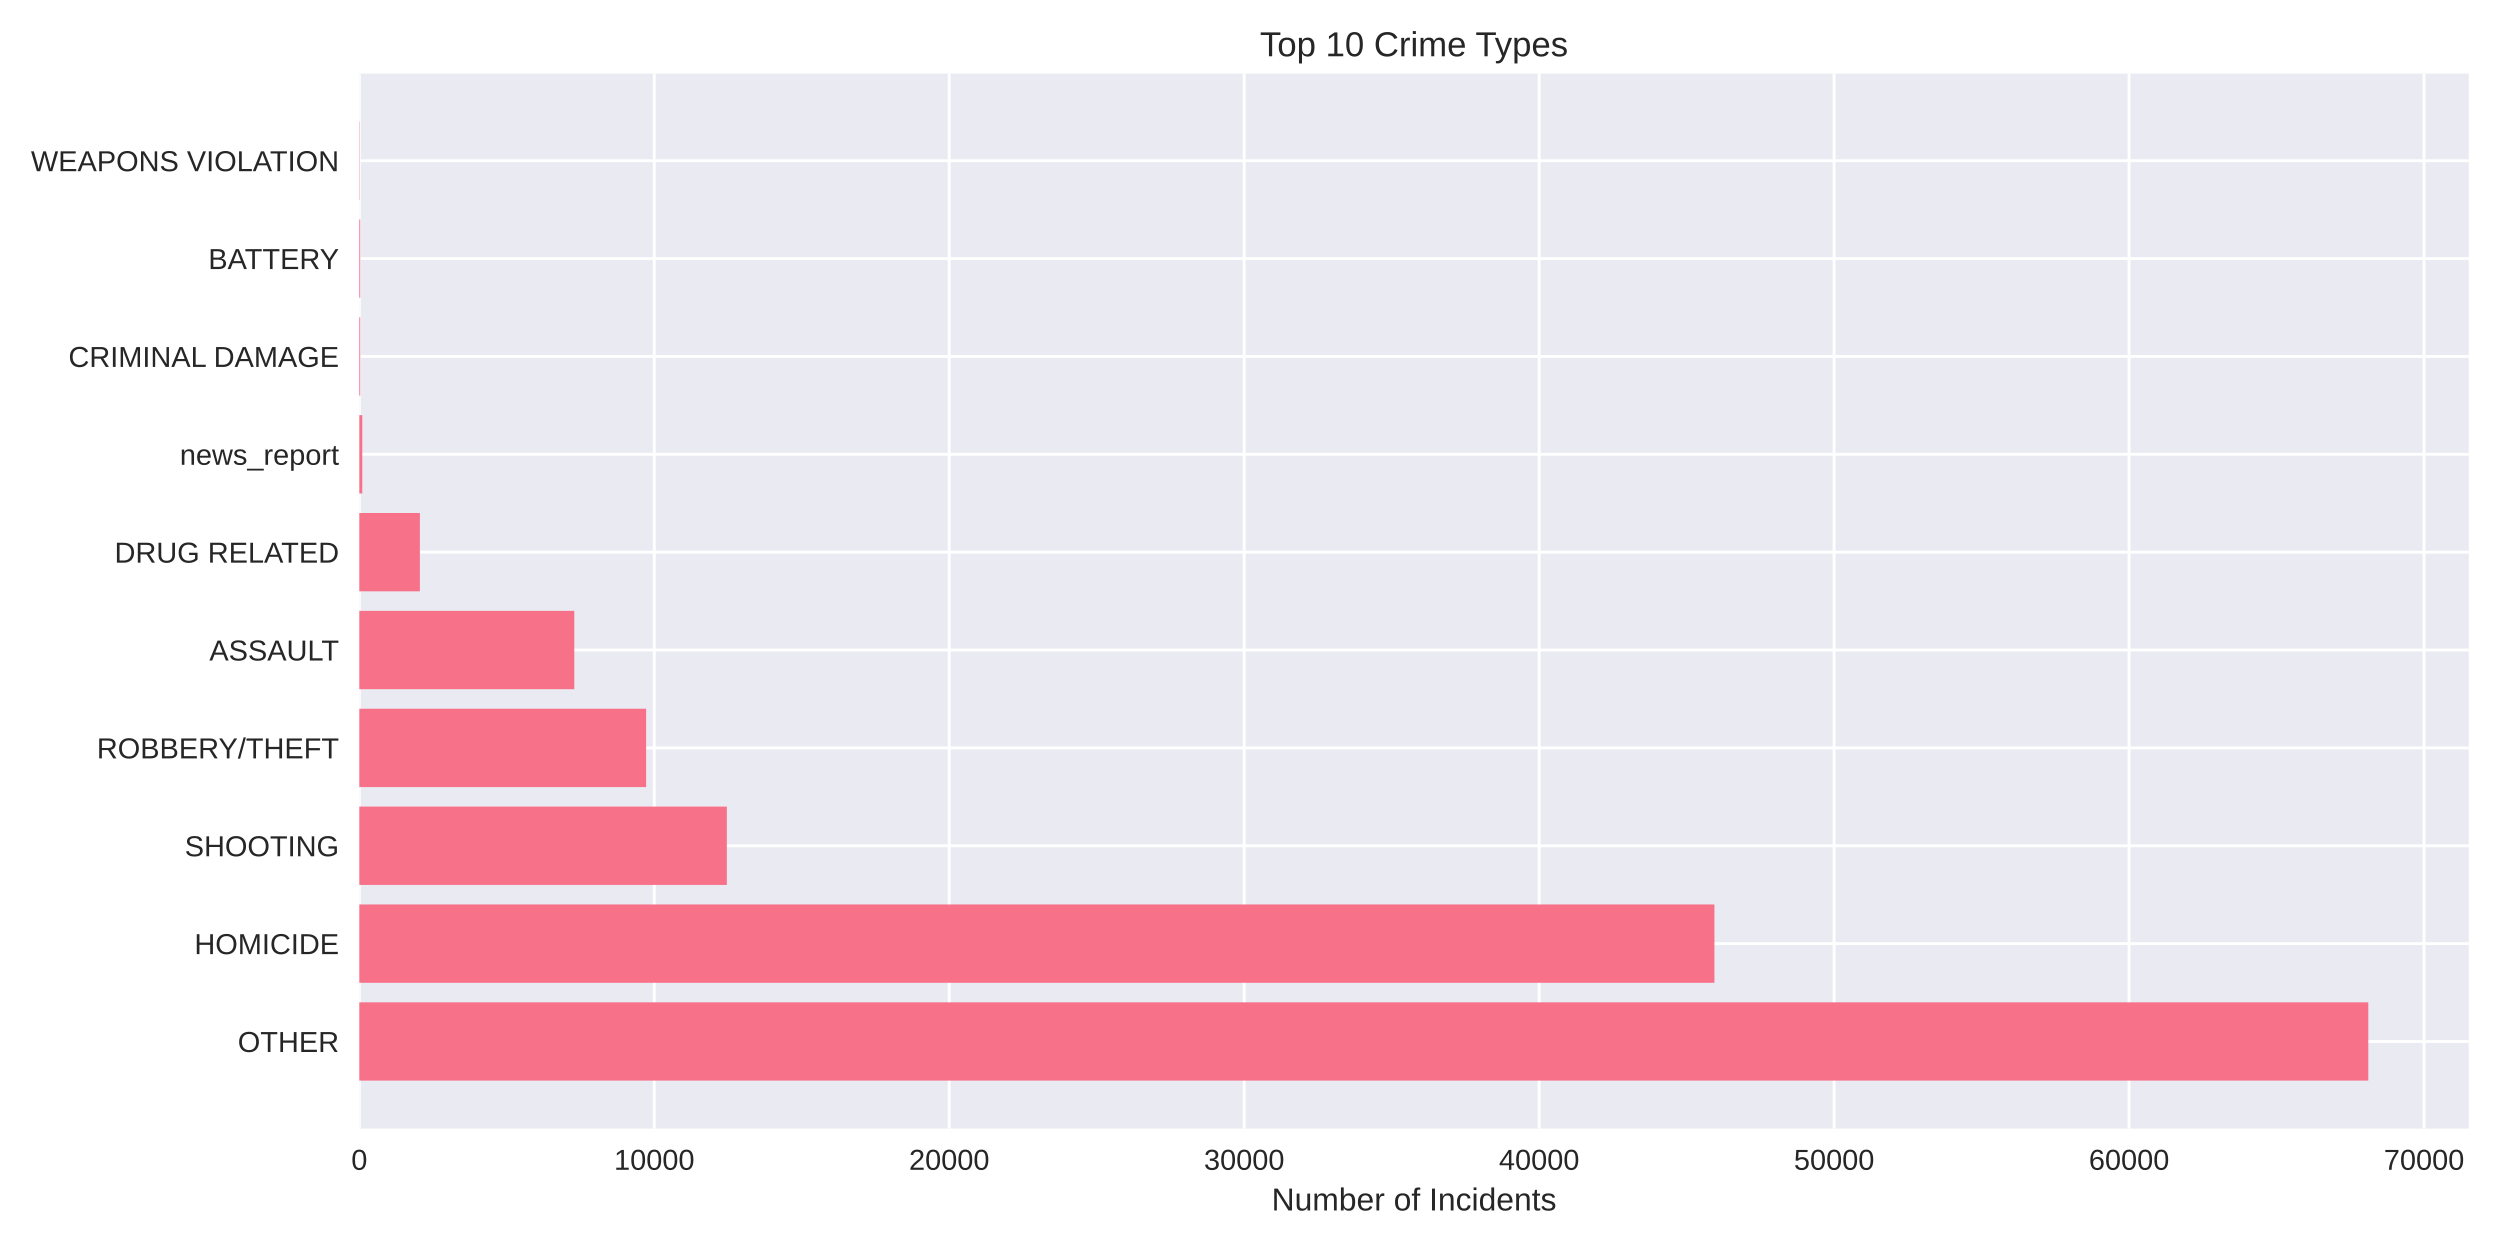
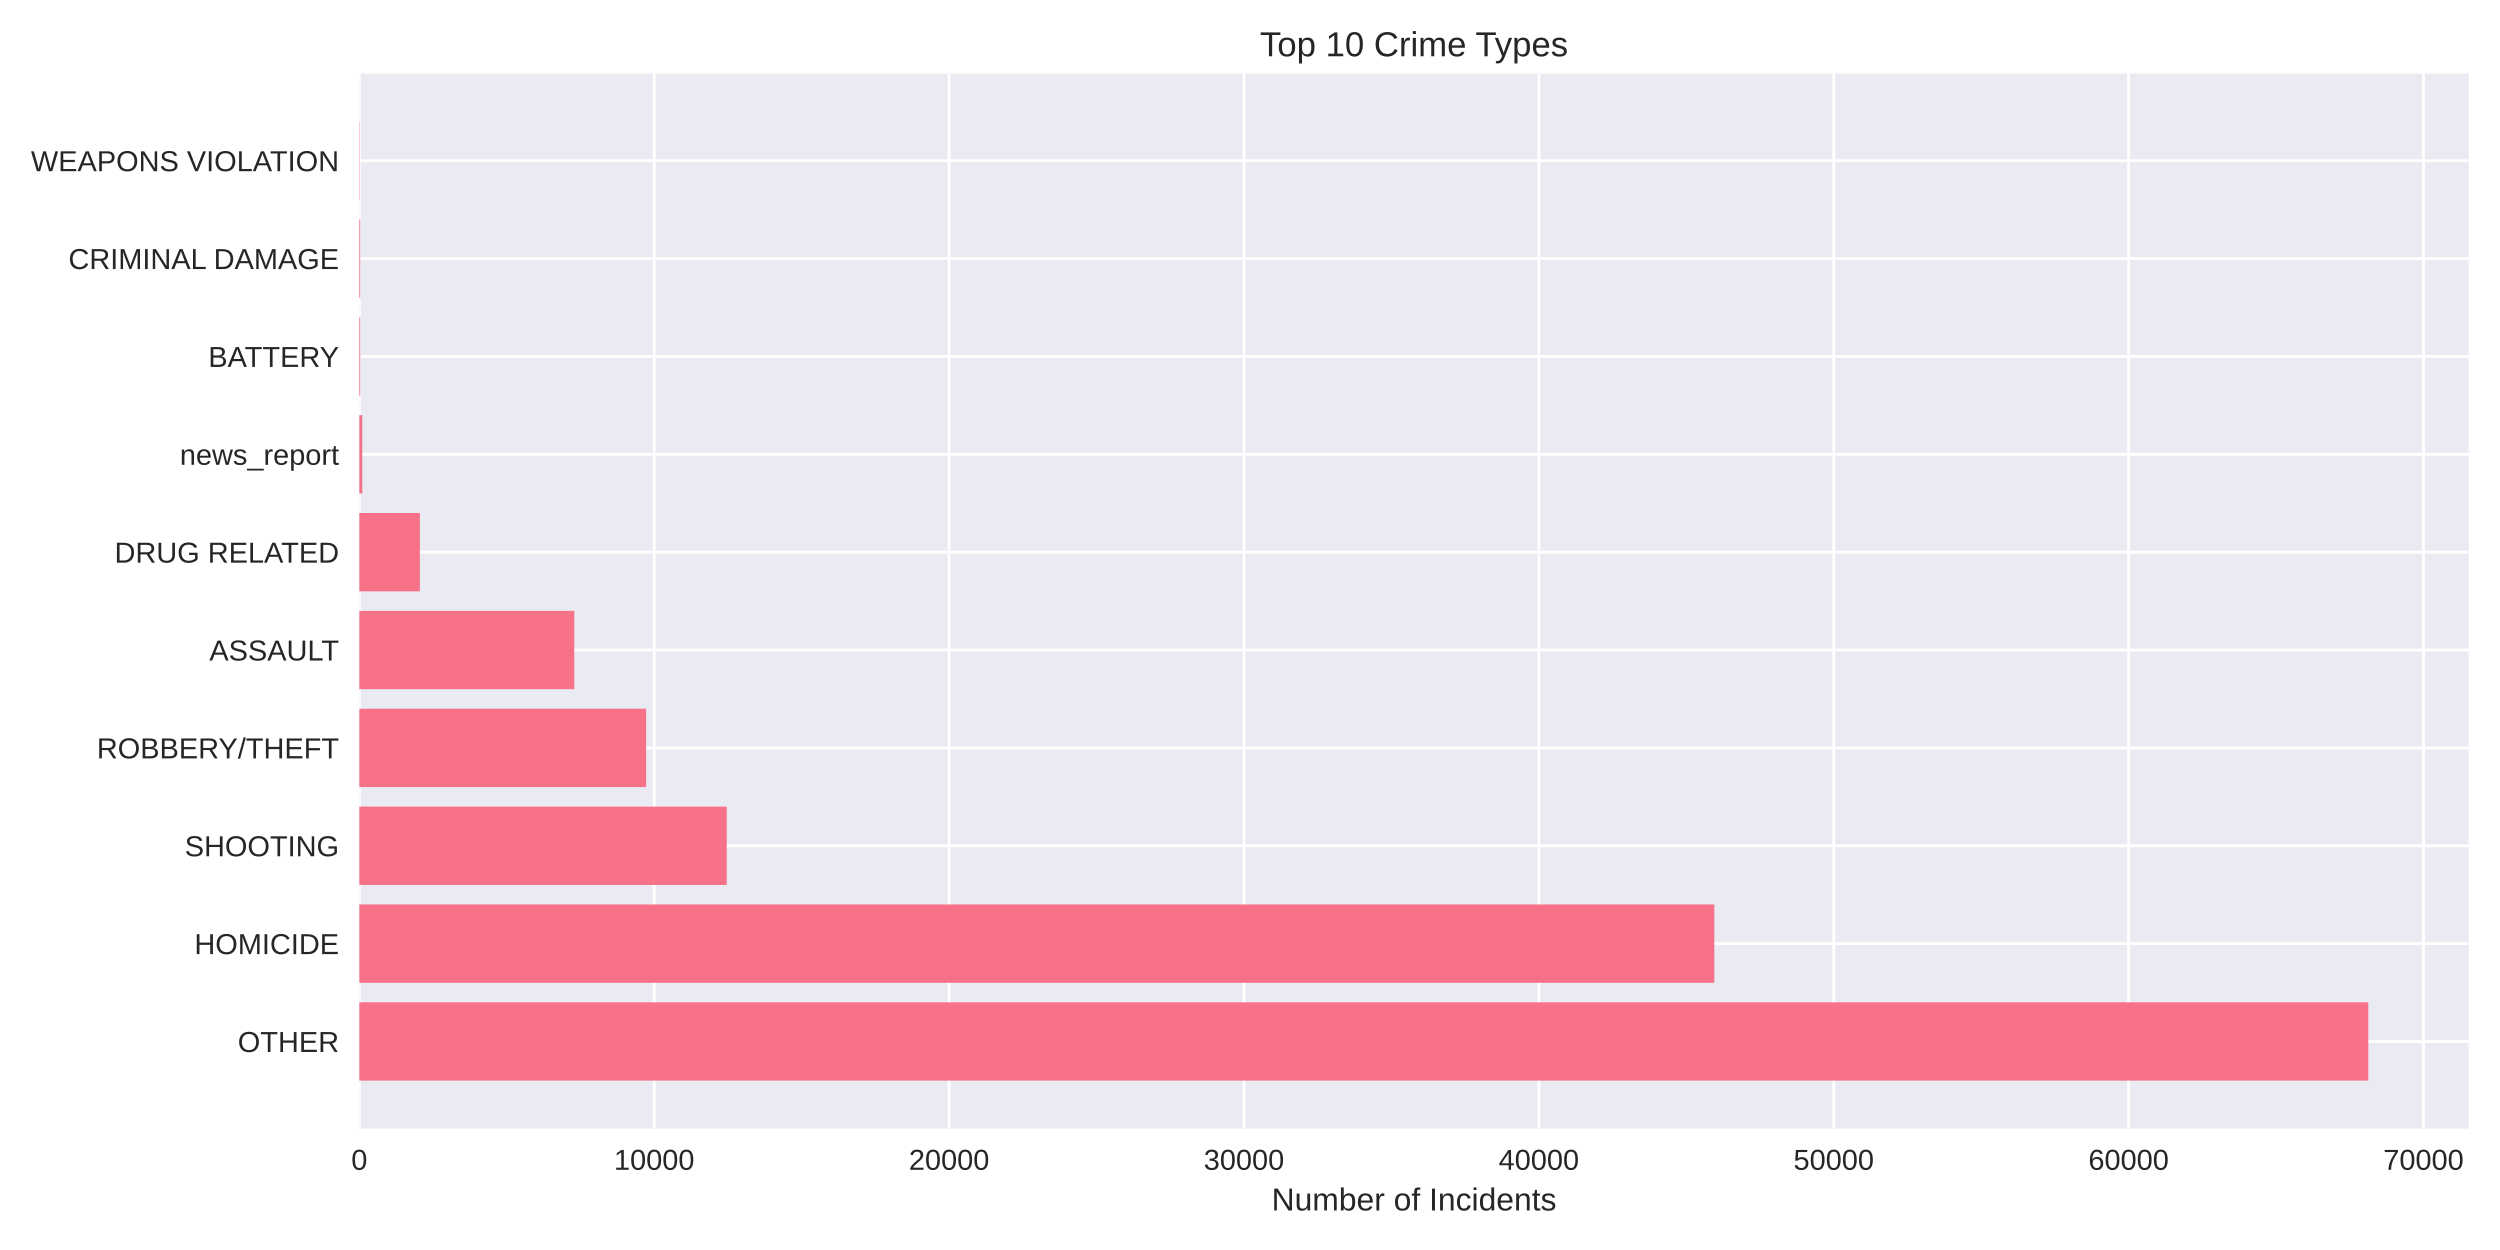
<svg xmlns="http://www.w3.org/2000/svg" width="864pt" height="432pt" viewBox="0 0 864 432" version="1.1">
  <defs>
    <style type="text/css">*{stroke-linejoin: round; stroke-linecap: butt}</style>
  </defs>
  <g id="figure_1">
    <g id="patch_1">
      <path d="M 0 432  L 864 432  L 864 0  L 0 0  z " style="fill: #ffffff" />
    </g>
    <g id="axes_1">
      <g id="patch_2">
        <path d="M 124.18 390.04  L 853.2 390.04  L 853.2 25.44  L 124.18 25.44  z " style="fill: #eaeaf2" />
      </g>
      <g id="matplotlib.axis_1">
        <g id="xtick_1">
          <g id="line2d_1">
-             <path d="M 124.18 390.04  L 124.18 25.44  " clip-path="url(#p45ea16651e)" style="fill: none; stroke: #ffffff; stroke-linecap: round" />
+             <path d="M 124.18 390.04  L 124.18 25.44  " clip-path="url(#p1fd881c3f3)" style="fill: none; stroke: #ffffff; stroke-linecap: round" />
          </g>
          <g id="line2d_2" />
          <g id="text_1">
            <text style="fill: #262626; font: 10px 'Arial', 'Liberation Sans', 'DejaVu Sans', 'Bitstream Vera Sans', sans-serif; text-anchor: middle" x="124.18" y="404.287" transform="rotate(-0 124.18 404.2869)">0</text>
          </g>
        </g>
        <g id="xtick_2">
          <g id="line2d_3">
-             <path d="M 226.119 390.04  L 226.119 25.44  " clip-path="url(#p45ea16651e)" style="fill: none; stroke: #ffffff; stroke-linecap: round" />
+             <path d="M 226.092 390.04  L 226.092 25.44  " clip-path="url(#p1fd881c3f3)" style="fill: none; stroke: #ffffff; stroke-linecap: round" />
          </g>
          <g id="line2d_4" />
          <g id="text_2">
-             <text style="fill: #262626; font: 10px 'Arial', 'Liberation Sans', 'DejaVu Sans', 'Bitstream Vera Sans', sans-serif; text-anchor: middle" x="226.119" y="404.287" transform="rotate(-0 226.1187 404.2869)">10000</text>
+             <text style="fill: #262626; font: 10px 'Arial', 'Liberation Sans', 'DejaVu Sans', 'Bitstream Vera Sans', sans-serif; text-anchor: middle" x="226.092" y="404.287" transform="rotate(-0 226.0918 404.2869)">10000</text>
          </g>
        </g>
        <g id="xtick_3">
          <g id="line2d_5">
-             <path d="M 328.057 390.04  L 328.057 25.44  " clip-path="url(#p45ea16651e)" style="fill: none; stroke: #ffffff; stroke-linecap: round" />
+             <path d="M 328.004 390.04  L 328.004 25.44  " clip-path="url(#p1fd881c3f3)" style="fill: none; stroke: #ffffff; stroke-linecap: round" />
          </g>
          <g id="line2d_6" />
          <g id="text_3">
-             <text style="fill: #262626; font: 10px 'Arial', 'Liberation Sans', 'DejaVu Sans', 'Bitstream Vera Sans', sans-serif; text-anchor: middle" x="328.057" y="404.287" transform="rotate(-0 328.0575 404.2869)">20000</text>
+             <text style="fill: #262626; font: 10px 'Arial', 'Liberation Sans', 'DejaVu Sans', 'Bitstream Vera Sans', sans-serif; text-anchor: middle" x="328.004" y="404.287" transform="rotate(-0 328.0036 404.2869)">20000</text>
          </g>
        </g>
        <g id="xtick_4">
          <g id="line2d_7">
-             <path d="M 429.996 390.04  L 429.996 25.44  " clip-path="url(#p45ea16651e)" style="fill: none; stroke: #ffffff; stroke-linecap: round" />
+             <path d="M 429.915 390.04  L 429.915 25.44  " clip-path="url(#p1fd881c3f3)" style="fill: none; stroke: #ffffff; stroke-linecap: round" />
          </g>
          <g id="line2d_8" />
          <g id="text_4">
-             <text style="fill: #262626; font: 10px 'Arial', 'Liberation Sans', 'DejaVu Sans', 'Bitstream Vera Sans', sans-serif; text-anchor: middle" x="429.996" y="404.287" transform="rotate(-0 429.9962 404.2869)">30000</text>
+             <text style="fill: #262626; font: 10px 'Arial', 'Liberation Sans', 'DejaVu Sans', 'Bitstream Vera Sans', sans-serif; text-anchor: middle" x="429.915" y="404.287" transform="rotate(-0 429.9154 404.2869)">30000</text>
          </g>
        </g>
        <g id="xtick_5">
          <g id="line2d_9">
-             <path d="M 531.935 390.04  L 531.935 25.44  " clip-path="url(#p45ea16651e)" style="fill: none; stroke: #ffffff; stroke-linecap: round" />
+             <path d="M 531.827 390.04  L 531.827 25.44  " clip-path="url(#p1fd881c3f3)" style="fill: none; stroke: #ffffff; stroke-linecap: round" />
          </g>
          <g id="line2d_10" />
          <g id="text_5">
-             <text style="fill: #262626; font: 10px 'Arial', 'Liberation Sans', 'DejaVu Sans', 'Bitstream Vera Sans', sans-serif; text-anchor: middle" x="531.935" y="404.287" transform="rotate(-0 531.935 404.2869)">40000</text>
+             <text style="fill: #262626; font: 10px 'Arial', 'Liberation Sans', 'DejaVu Sans', 'Bitstream Vera Sans', sans-serif; text-anchor: middle" x="531.827" y="404.287" transform="rotate(-0 531.8272 404.2869)">40000</text>
          </g>
        </g>
        <g id="xtick_6">
          <g id="line2d_11">
-             <path d="M 633.874 390.04  L 633.874 25.44  " clip-path="url(#p45ea16651e)" style="fill: none; stroke: #ffffff; stroke-linecap: round" />
+             <path d="M 633.739 390.04  L 633.739 25.44  " clip-path="url(#p1fd881c3f3)" style="fill: none; stroke: #ffffff; stroke-linecap: round" />
          </g>
          <g id="line2d_12" />
          <g id="text_6">
-             <text style="fill: #262626; font: 10px 'Arial', 'Liberation Sans', 'DejaVu Sans', 'Bitstream Vera Sans', sans-serif; text-anchor: middle" x="633.874" y="404.287" transform="rotate(-0 633.8737 404.2869)">50000</text>
+             <text style="fill: #262626; font: 10px 'Arial', 'Liberation Sans', 'DejaVu Sans', 'Bitstream Vera Sans', sans-serif; text-anchor: middle" x="633.739" y="404.287" transform="rotate(-0 633.739 404.2869)">50000</text>
          </g>
        </g>
        <g id="xtick_7">
          <g id="line2d_13">
-             <path d="M 735.812 390.04  L 735.812 25.44  " clip-path="url(#p45ea16651e)" style="fill: none; stroke: #ffffff; stroke-linecap: round" />
+             <path d="M 735.651 390.04  L 735.651 25.44  " clip-path="url(#p1fd881c3f3)" style="fill: none; stroke: #ffffff; stroke-linecap: round" />
          </g>
          <g id="line2d_14" />
          <g id="text_7">
-             <text style="fill: #262626; font: 10px 'Arial', 'Liberation Sans', 'DejaVu Sans', 'Bitstream Vera Sans', sans-serif; text-anchor: middle" x="735.812" y="404.287" transform="rotate(-0 735.8124 404.2869)">60000</text>
+             <text style="fill: #262626; font: 10px 'Arial', 'Liberation Sans', 'DejaVu Sans', 'Bitstream Vera Sans', sans-serif; text-anchor: middle" x="735.651" y="404.287" transform="rotate(-0 735.6508 404.2869)">60000</text>
          </g>
        </g>
        <g id="xtick_8">
          <g id="line2d_15">
-             <path d="M 837.751 390.04  L 837.751 25.44  " clip-path="url(#p45ea16651e)" style="fill: none; stroke: #ffffff; stroke-linecap: round" />
+             <path d="M 837.563 390.04  L 837.563 25.44  " clip-path="url(#p1fd881c3f3)" style="fill: none; stroke: #ffffff; stroke-linecap: round" />
          </g>
          <g id="line2d_16" />
          <g id="text_8">
-             <text style="fill: #262626; font: 10px 'Arial', 'Liberation Sans', 'DejaVu Sans', 'Bitstream Vera Sans', sans-serif; text-anchor: middle" x="837.751" y="404.287" transform="rotate(-0 837.7512 404.2869)">70000</text>
+             <text style="fill: #262626; font: 10px 'Arial', 'Liberation Sans', 'DejaVu Sans', 'Bitstream Vera Sans', sans-serif; text-anchor: middle" x="837.563" y="404.287" transform="rotate(-0 837.5627 404.2869)">70000</text>
          </g>
        </g>
        <g id="text_9">
          <text style="fill: #262626; font: 11px 'Arial', 'Liberation Sans', 'DejaVu Sans', 'Bitstream Vera Sans', sans-serif; text-anchor: middle" x="488.69" y="418.333" transform="rotate(-0 488.69 418.3334)">Number of Incidents</text>
        </g>
      </g>
      <g id="matplotlib.axis_2">
        <g id="ytick_1">
          <g id="line2d_17">
-             <path d="M 124.18 359.939  L 853.2 359.939  " clip-path="url(#p45ea16651e)" style="fill: none; stroke: #ffffff; stroke-linecap: round" />
+             <path d="M 124.18 359.939  L 853.2 359.939  " clip-path="url(#p1fd881c3f3)" style="fill: none; stroke: #ffffff; stroke-linecap: round" />
          </g>
          <g id="line2d_18" />
          <g id="text_10">
            <text style="fill: #262626; font: 10px 'Arial', 'Liberation Sans', 'DejaVu Sans', 'Bitstream Vera Sans', sans-serif; text-anchor: end" x="117.18" y="363.562" transform="rotate(-0 117.18 363.562)">OTHER</text>
          </g>
        </g>
        <g id="ytick_2">
          <g id="line2d_19">
-             <path d="M 124.18 326.117  L 853.2 326.117  " clip-path="url(#p45ea16651e)" style="fill: none; stroke: #ffffff; stroke-linecap: round" />
+             <path d="M 124.18 326.117  L 853.2 326.117  " clip-path="url(#p1fd881c3f3)" style="fill: none; stroke: #ffffff; stroke-linecap: round" />
          </g>
          <g id="line2d_20" />
          <g id="text_11">
            <text style="fill: #262626; font: 10px 'Arial', 'Liberation Sans', 'DejaVu Sans', 'Bitstream Vera Sans', sans-serif; text-anchor: end" x="117.18" y="329.74" transform="rotate(-0 117.18 329.7401)">HOMICIDE</text>
          </g>
        </g>
        <g id="ytick_3">
          <g id="line2d_21">
-             <path d="M 124.18 292.295  L 853.2 292.295  " clip-path="url(#p45ea16651e)" style="fill: none; stroke: #ffffff; stroke-linecap: round" />
+             <path d="M 124.18 292.295  L 853.2 292.295  " clip-path="url(#p1fd881c3f3)" style="fill: none; stroke: #ffffff; stroke-linecap: round" />
          </g>
          <g id="line2d_22" />
          <g id="text_12">
            <text style="fill: #262626; font: 10px 'Arial', 'Liberation Sans', 'DejaVu Sans', 'Bitstream Vera Sans', sans-serif; text-anchor: end" x="117.18" y="295.918" transform="rotate(-0 117.18 295.9182)">SHOOTING</text>
          </g>
        </g>
        <g id="ytick_4">
          <g id="line2d_23">
-             <path d="M 124.18 258.473  L 853.2 258.473  " clip-path="url(#p45ea16651e)" style="fill: none; stroke: #ffffff; stroke-linecap: round" />
+             <path d="M 124.18 258.473  L 853.2 258.473  " clip-path="url(#p1fd881c3f3)" style="fill: none; stroke: #ffffff; stroke-linecap: round" />
          </g>
          <g id="line2d_24" />
          <g id="text_13">
            <text style="fill: #262626; font: 10px 'Arial', 'Liberation Sans', 'DejaVu Sans', 'Bitstream Vera Sans', sans-serif; text-anchor: end" x="117.18" y="262.096" transform="rotate(-0 117.18 262.0963)">ROBBERY/THEFT</text>
          </g>
        </g>
        <g id="ytick_5">
          <g id="line2d_25">
-             <path d="M 124.18 224.651  L 853.2 224.651  " clip-path="url(#p45ea16651e)" style="fill: none; stroke: #ffffff; stroke-linecap: round" />
+             <path d="M 124.18 224.651  L 853.2 224.651  " clip-path="url(#p1fd881c3f3)" style="fill: none; stroke: #ffffff; stroke-linecap: round" />
          </g>
          <g id="line2d_26" />
          <g id="text_14">
            <text style="fill: #262626; font: 10px 'Arial', 'Liberation Sans', 'DejaVu Sans', 'Bitstream Vera Sans', sans-serif; text-anchor: end" x="117.18" y="228.274" transform="rotate(-0 117.18 228.2744)">ASSAULT</text>
          </g>
        </g>
        <g id="ytick_6">
          <g id="line2d_27">
-             <path d="M 124.18 190.829  L 853.2 190.829  " clip-path="url(#p45ea16651e)" style="fill: none; stroke: #ffffff; stroke-linecap: round" />
+             <path d="M 124.18 190.829  L 853.2 190.829  " clip-path="url(#p1fd881c3f3)" style="fill: none; stroke: #ffffff; stroke-linecap: round" />
          </g>
          <g id="line2d_28" />
          <g id="text_15">
            <text style="fill: #262626; font: 10px 'Arial', 'Liberation Sans', 'DejaVu Sans', 'Bitstream Vera Sans', sans-serif; text-anchor: end" x="117.18" y="194.452" transform="rotate(-0 117.18 194.4525)">DRUG RELATED</text>
          </g>
        </g>
        <g id="ytick_7">
          <g id="line2d_29">
-             <path d="M 124.18 157.007  L 853.2 157.007  " clip-path="url(#p45ea16651e)" style="fill: none; stroke: #ffffff; stroke-linecap: round" />
+             <path d="M 124.18 157.007  L 853.2 157.007  " clip-path="url(#p1fd881c3f3)" style="fill: none; stroke: #ffffff; stroke-linecap: round" />
          </g>
          <g id="line2d_30" />
          <g id="text_16">
            <text style="fill: #262626; font: 10px 'Arial', 'Liberation Sans', 'DejaVu Sans', 'Bitstream Vera Sans', sans-serif; text-anchor: end" x="117.18" y="160.631" transform="rotate(-0 117.18 160.6306)">news_report</text>
          </g>
        </g>
        <g id="ytick_8">
          <g id="line2d_31">
-             <path d="M 124.18 123.185  L 853.2 123.185  " clip-path="url(#p45ea16651e)" style="fill: none; stroke: #ffffff; stroke-linecap: round" />
+             <path d="M 124.18 123.185  L 853.2 123.185  " clip-path="url(#p1fd881c3f3)" style="fill: none; stroke: #ffffff; stroke-linecap: round" />
          </g>
          <g id="line2d_32" />
          <g id="text_17">
-             <text style="fill: #262626; font: 10px 'Arial', 'Liberation Sans', 'DejaVu Sans', 'Bitstream Vera Sans', sans-serif; text-anchor: end" x="117.18" y="126.809" transform="rotate(-0 117.18 126.8087)">CRIMINAL DAMAGE</text>
+             <text style="fill: #262626; font: 10px 'Arial', 'Liberation Sans', 'DejaVu Sans', 'Bitstream Vera Sans', sans-serif; text-anchor: end" x="117.18" y="126.809" transform="rotate(-0 117.18 126.8087)">BATTERY</text>
          </g>
        </g>
        <g id="ytick_9">
          <g id="line2d_33">
-             <path d="M 124.18 89.363  L 853.2 89.363  " clip-path="url(#p45ea16651e)" style="fill: none; stroke: #ffffff; stroke-linecap: round" />
+             <path d="M 124.18 89.363  L 853.2 89.363  " clip-path="url(#p1fd881c3f3)" style="fill: none; stroke: #ffffff; stroke-linecap: round" />
          </g>
          <g id="line2d_34" />
          <g id="text_18">
-             <text style="fill: #262626; font: 10px 'Arial', 'Liberation Sans', 'DejaVu Sans', 'Bitstream Vera Sans', sans-serif; text-anchor: end" x="117.18" y="92.987" transform="rotate(-0 117.18 92.98681)">BATTERY</text>
+             <text style="fill: #262626; font: 10px 'Arial', 'Liberation Sans', 'DejaVu Sans', 'Bitstream Vera Sans', sans-serif; text-anchor: end" x="117.18" y="92.987" transform="rotate(-0 117.18 92.98681)">CRIMINAL DAMAGE</text>
          </g>
        </g>
        <g id="ytick_10">
          <g id="line2d_35">
-             <path d="M 124.18 55.541  L 853.2 55.541  " clip-path="url(#p45ea16651e)" style="fill: none; stroke: #ffffff; stroke-linecap: round" />
+             <path d="M 124.18 55.541  L 853.2 55.541  " clip-path="url(#p1fd881c3f3)" style="fill: none; stroke: #ffffff; stroke-linecap: round" />
          </g>
          <g id="line2d_36" />
          <g id="text_19">
            <text style="fill: #262626; font: 10px 'Arial', 'Liberation Sans', 'DejaVu Sans', 'Bitstream Vera Sans', sans-serif; text-anchor: end" x="117.18" y="59.165" transform="rotate(-0 117.18 59.16492)">WEAPONS VIOLATION</text>
          </g>
        </g>
      </g>
      <g id="patch_3">
-         <path d="M 124.18 373.467  L 818.485 373.467  L 818.485 346.41  L 124.18 346.41  z " clip-path="url(#p45ea16651e)" style="fill: #f77189" />
+         <path d="M 124.18 373.467  L 818.485 373.467  L 818.485 346.41  L 124.18 346.41  z " clip-path="url(#p1fd881c3f3)" style="fill: #f77189" />
      </g>
      <g id="patch_4">
-         <path d="M 124.18 339.645  L 592.507 339.645  L 592.507 312.588  L 124.18 312.588  z " clip-path="url(#p45ea16651e)" style="fill: #f77189" />
+         <path d="M 124.18 339.645  L 592.475 339.645  L 592.475 312.588  L 124.18 312.588  z " clip-path="url(#p1fd881c3f3)" style="fill: #f77189" />
      </g>
      <g id="patch_5">
-         <path d="M 124.18 305.823  L 251.196 305.823  L 251.196 278.766  L 124.18 278.766  z " clip-path="url(#p45ea16651e)" style="fill: #f77189" />
+         <path d="M 124.18 305.823  L 251.162 305.823  L 251.162 278.766  L 124.18 278.766  z " clip-path="url(#p1fd881c3f3)" style="fill: #f77189" />
      </g>
      <g id="patch_6">
-         <path d="M 124.18 272.002  L 223.305 272.002  L 223.305 244.944  L 124.18 244.944  z " clip-path="url(#p45ea16651e)" style="fill: #f77189" />
+         <path d="M 124.18 272.002  L 223.299 272.002  L 223.299 244.944  L 124.18 244.944  z " clip-path="url(#p1fd881c3f3)" style="fill: #f77189" />
      </g>
      <g id="patch_7">
-         <path d="M 124.18 238.18  L 198.473 238.18  L 198.473 211.122  L 124.18 211.122  z " clip-path="url(#p45ea16651e)" style="fill: #f77189" />
+         <path d="M 124.18 238.18  L 198.464 238.18  L 198.464 211.122  L 124.18 211.122  z " clip-path="url(#p1fd881c3f3)" style="fill: #f77189" />
      </g>
      <g id="patch_8">
-         <path d="M 124.18 204.358  L 145.108 204.358  L 145.108 177.3  L 124.18 177.3  z " clip-path="url(#p45ea16651e)" style="fill: #f77189" />
+         <path d="M 124.18 204.358  L 145.102 204.358  L 145.102 177.3  L 124.18 177.3  z " clip-path="url(#p1fd881c3f3)" style="fill: #f77189" />
      </g>
      <g id="patch_9">
-         <path d="M 124.18 170.536  L 125.199 170.536  L 125.199 143.478  L 124.18 143.478  z " clip-path="url(#p45ea16651e)" style="fill: #f77189" />
+         <path d="M 124.18 170.536  L 125.199 170.536  L 125.199 143.478  L 124.18 143.478  z " clip-path="url(#p1fd881c3f3)" style="fill: #f77189" />
      </g>
      <g id="patch_10">
-         <path d="M 124.18 136.714  L 124.496 136.714  L 124.496 109.657  L 124.18 109.657  z " clip-path="url(#p45ea16651e)" style="fill: #f77189" />
+         <path d="M 124.18 136.714  L 124.496 136.714  L 124.496 109.657  L 124.18 109.657  z " clip-path="url(#p1fd881c3f3)" style="fill: #f77189" />
      </g>
      <g id="patch_11">
-         <path d="M 124.18 102.892  L 124.496 102.892  L 124.496 75.835  L 124.18 75.835  z " clip-path="url(#p45ea16651e)" style="fill: #f77189" />
+         <path d="M 124.18 102.892  L 124.496 102.892  L 124.496 75.835  L 124.18 75.835  z " clip-path="url(#p1fd881c3f3)" style="fill: #f77189" />
      </g>
      <g id="patch_12">
-         <path d="M 124.18 69.07  L 124.292 69.07  L 124.292 42.013  L 124.18 42.013  z " clip-path="url(#p45ea16651e)" style="fill: #f77189" />
+         <path d="M 124.18 69.07  L 124.292 69.07  L 124.292 42.013  L 124.18 42.013  z " clip-path="url(#p1fd881c3f3)" style="fill: #f77189" />
      </g>
      <g id="patch_13">
        <path d="M 124.18 390.04  L 124.18 25.44  " style="fill: none" />
      </g>
      <g id="patch_14">
        <path d="M 853.2 390.04  L 853.2 25.44  " style="fill: none" />
      </g>
      <g id="patch_15">
        <path d="M 124.18 390.04  L 853.2 390.04  " style="fill: none" />
      </g>
      <g id="patch_16">
        <path d="M 124.18 25.44  L 853.2 25.44  " style="fill: none" />
      </g>
      <g id="text_20">
        <text style="fill: #262626; font: 12px 'Arial', 'Liberation Sans', 'DejaVu Sans', 'Bitstream Vera Sans', sans-serif; text-anchor: middle" x="488.69" y="19.44" transform="rotate(-0 488.69 19.44)">Top 10 Crime Types</text>
      </g>
    </g>
  </g>
  <defs>
-     <clipPath id="p45ea16651e">
+     <clipPath id="p1fd881c3f3">
      <rect x="124.18" y="25.44" width="729.02" height="364.6" />
    </clipPath>
  </defs>
</svg>
